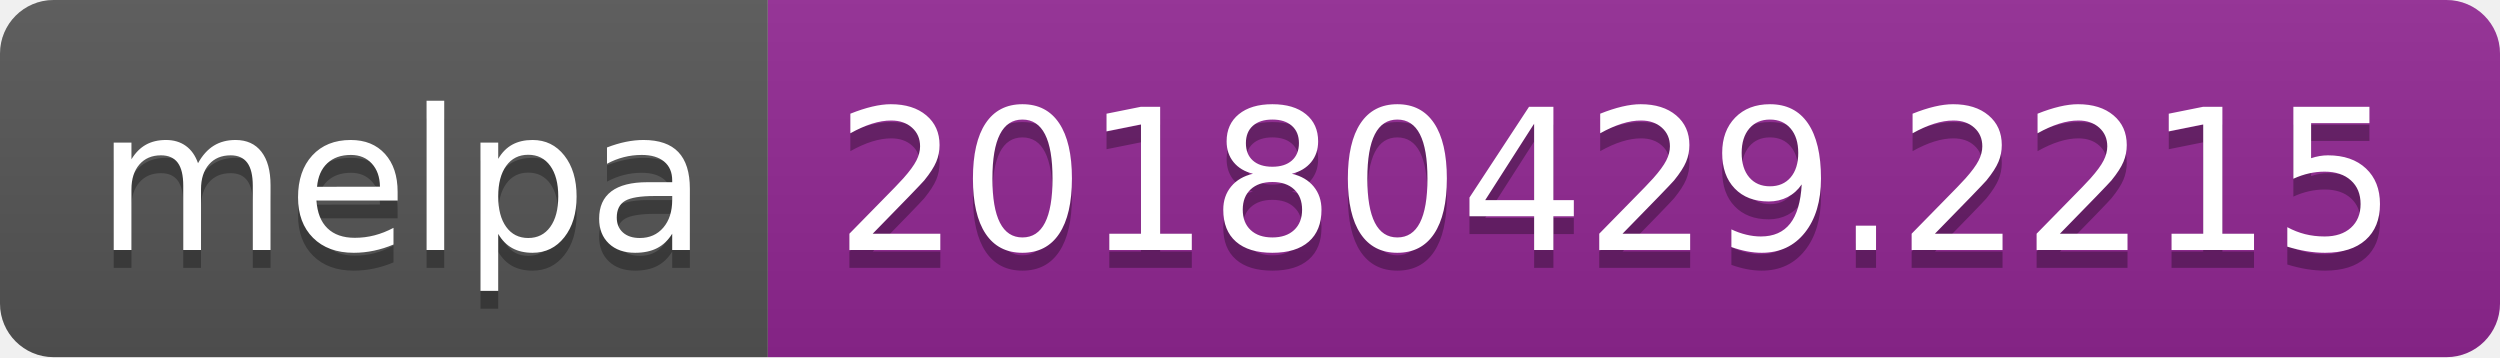
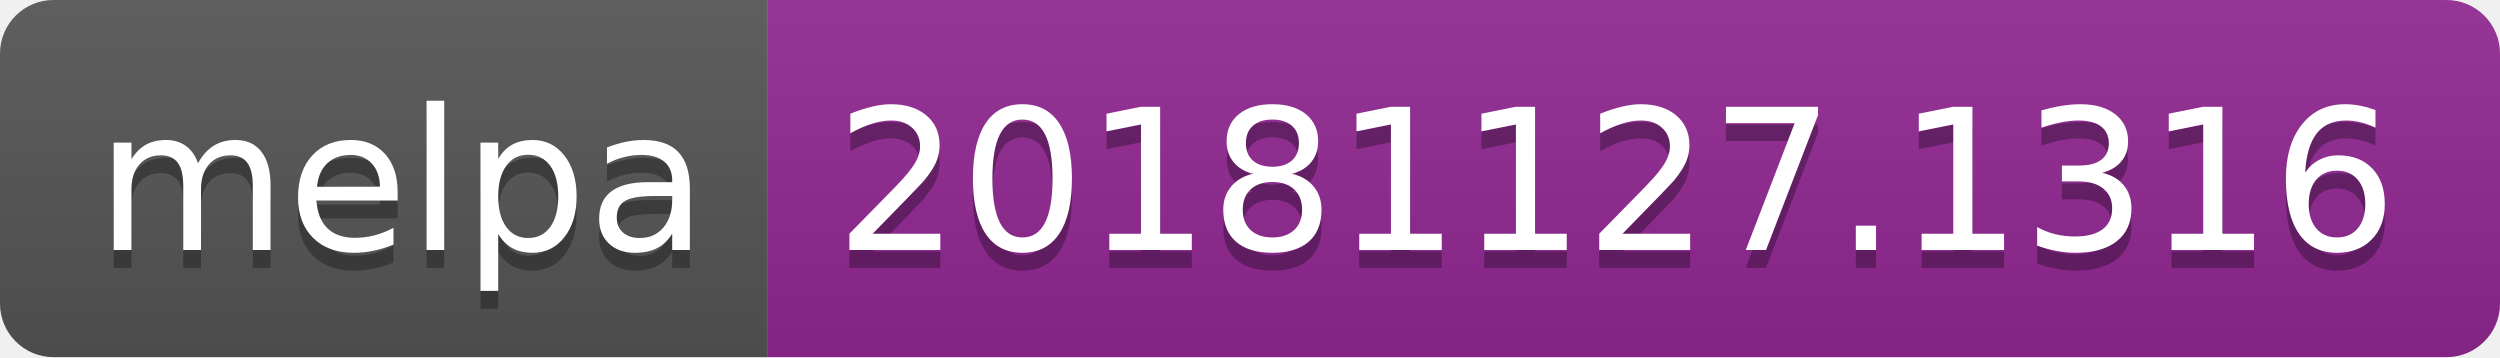
<svg xmlns="http://www.w3.org/2000/svg" width="140" height="20">
  <linearGradient id="b" x2="0" y2="100%">
    <stop offset="0" stop-color="#bbb" stop-opacity=".1" />
    <stop offset="1" stop-opacity=".1" />
  </linearGradient>
  <clipPath id="a">
    <rect width="140" height="20" rx="3" fill="#fff" />
  </clipPath>
  <g clip-path="url(#a)">
    <path fill="#555" d="M0 0h43v20H0z" />
    <path fill="#922793" d="M43 0h97v20H43z" />
    <path fill="url(#b)" d="M0 0h140v20H0z" />
  </g>
  <g fill="#fff" text-anchor="middle" font-family="DejaVu Sans,Verdana,Geneva,sans-serif" font-size="110">
    <text x="225" y="150" fill="#010101" fill-opacity=".3" transform="scale(.1)" textLength="330">melpa</text>
    <text x="225" y="140" transform="scale(.1)" textLength="330">melpa</text>
-     <text x="905" y="150" fill="#010101" fill-opacity=".3" transform="scale(.1)" textLength="870">20180429.2215</text>
-     <text x="905" y="140" transform="scale(.1)" textLength="870">20180429.2215</text>
+     <text x="905" y="150" fill="#010101" fill-opacity=".3" transform="scale(.1)" textLength="870">20181127.1316</text>
+     <text x="905" y="140" transform="scale(.1)" textLength="870">20181127.1316</text>
  </g>
</svg>
